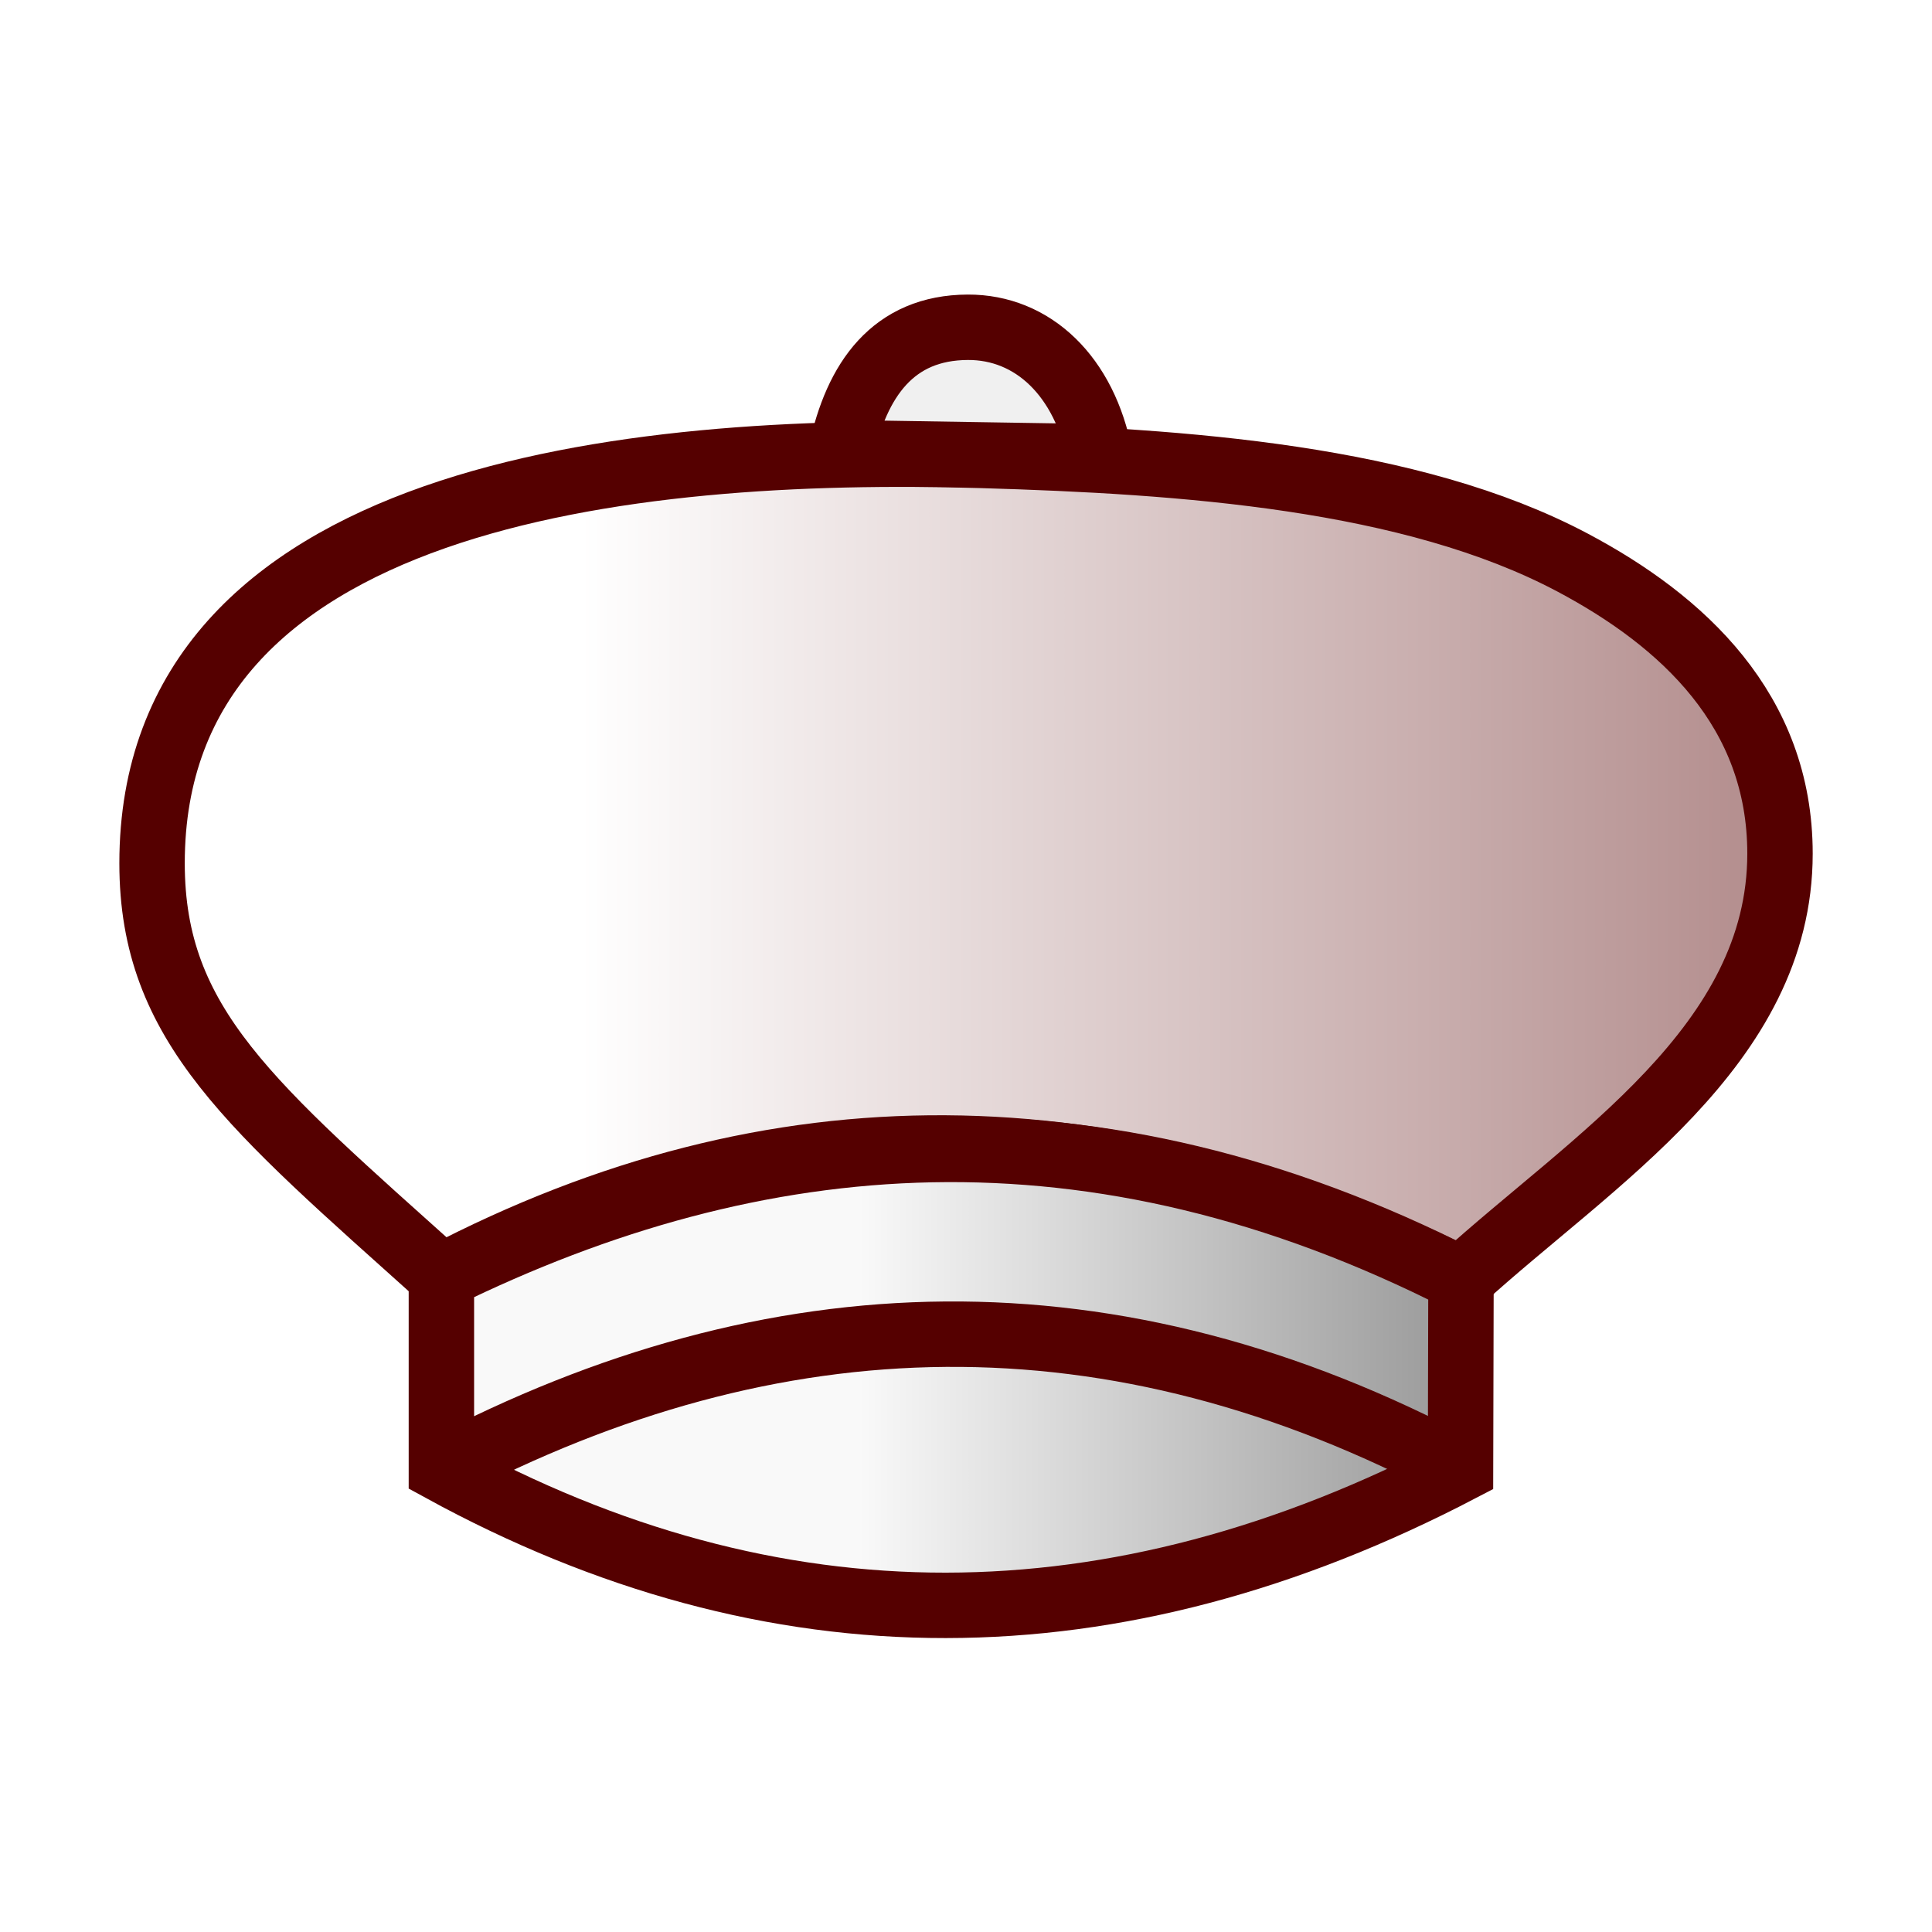
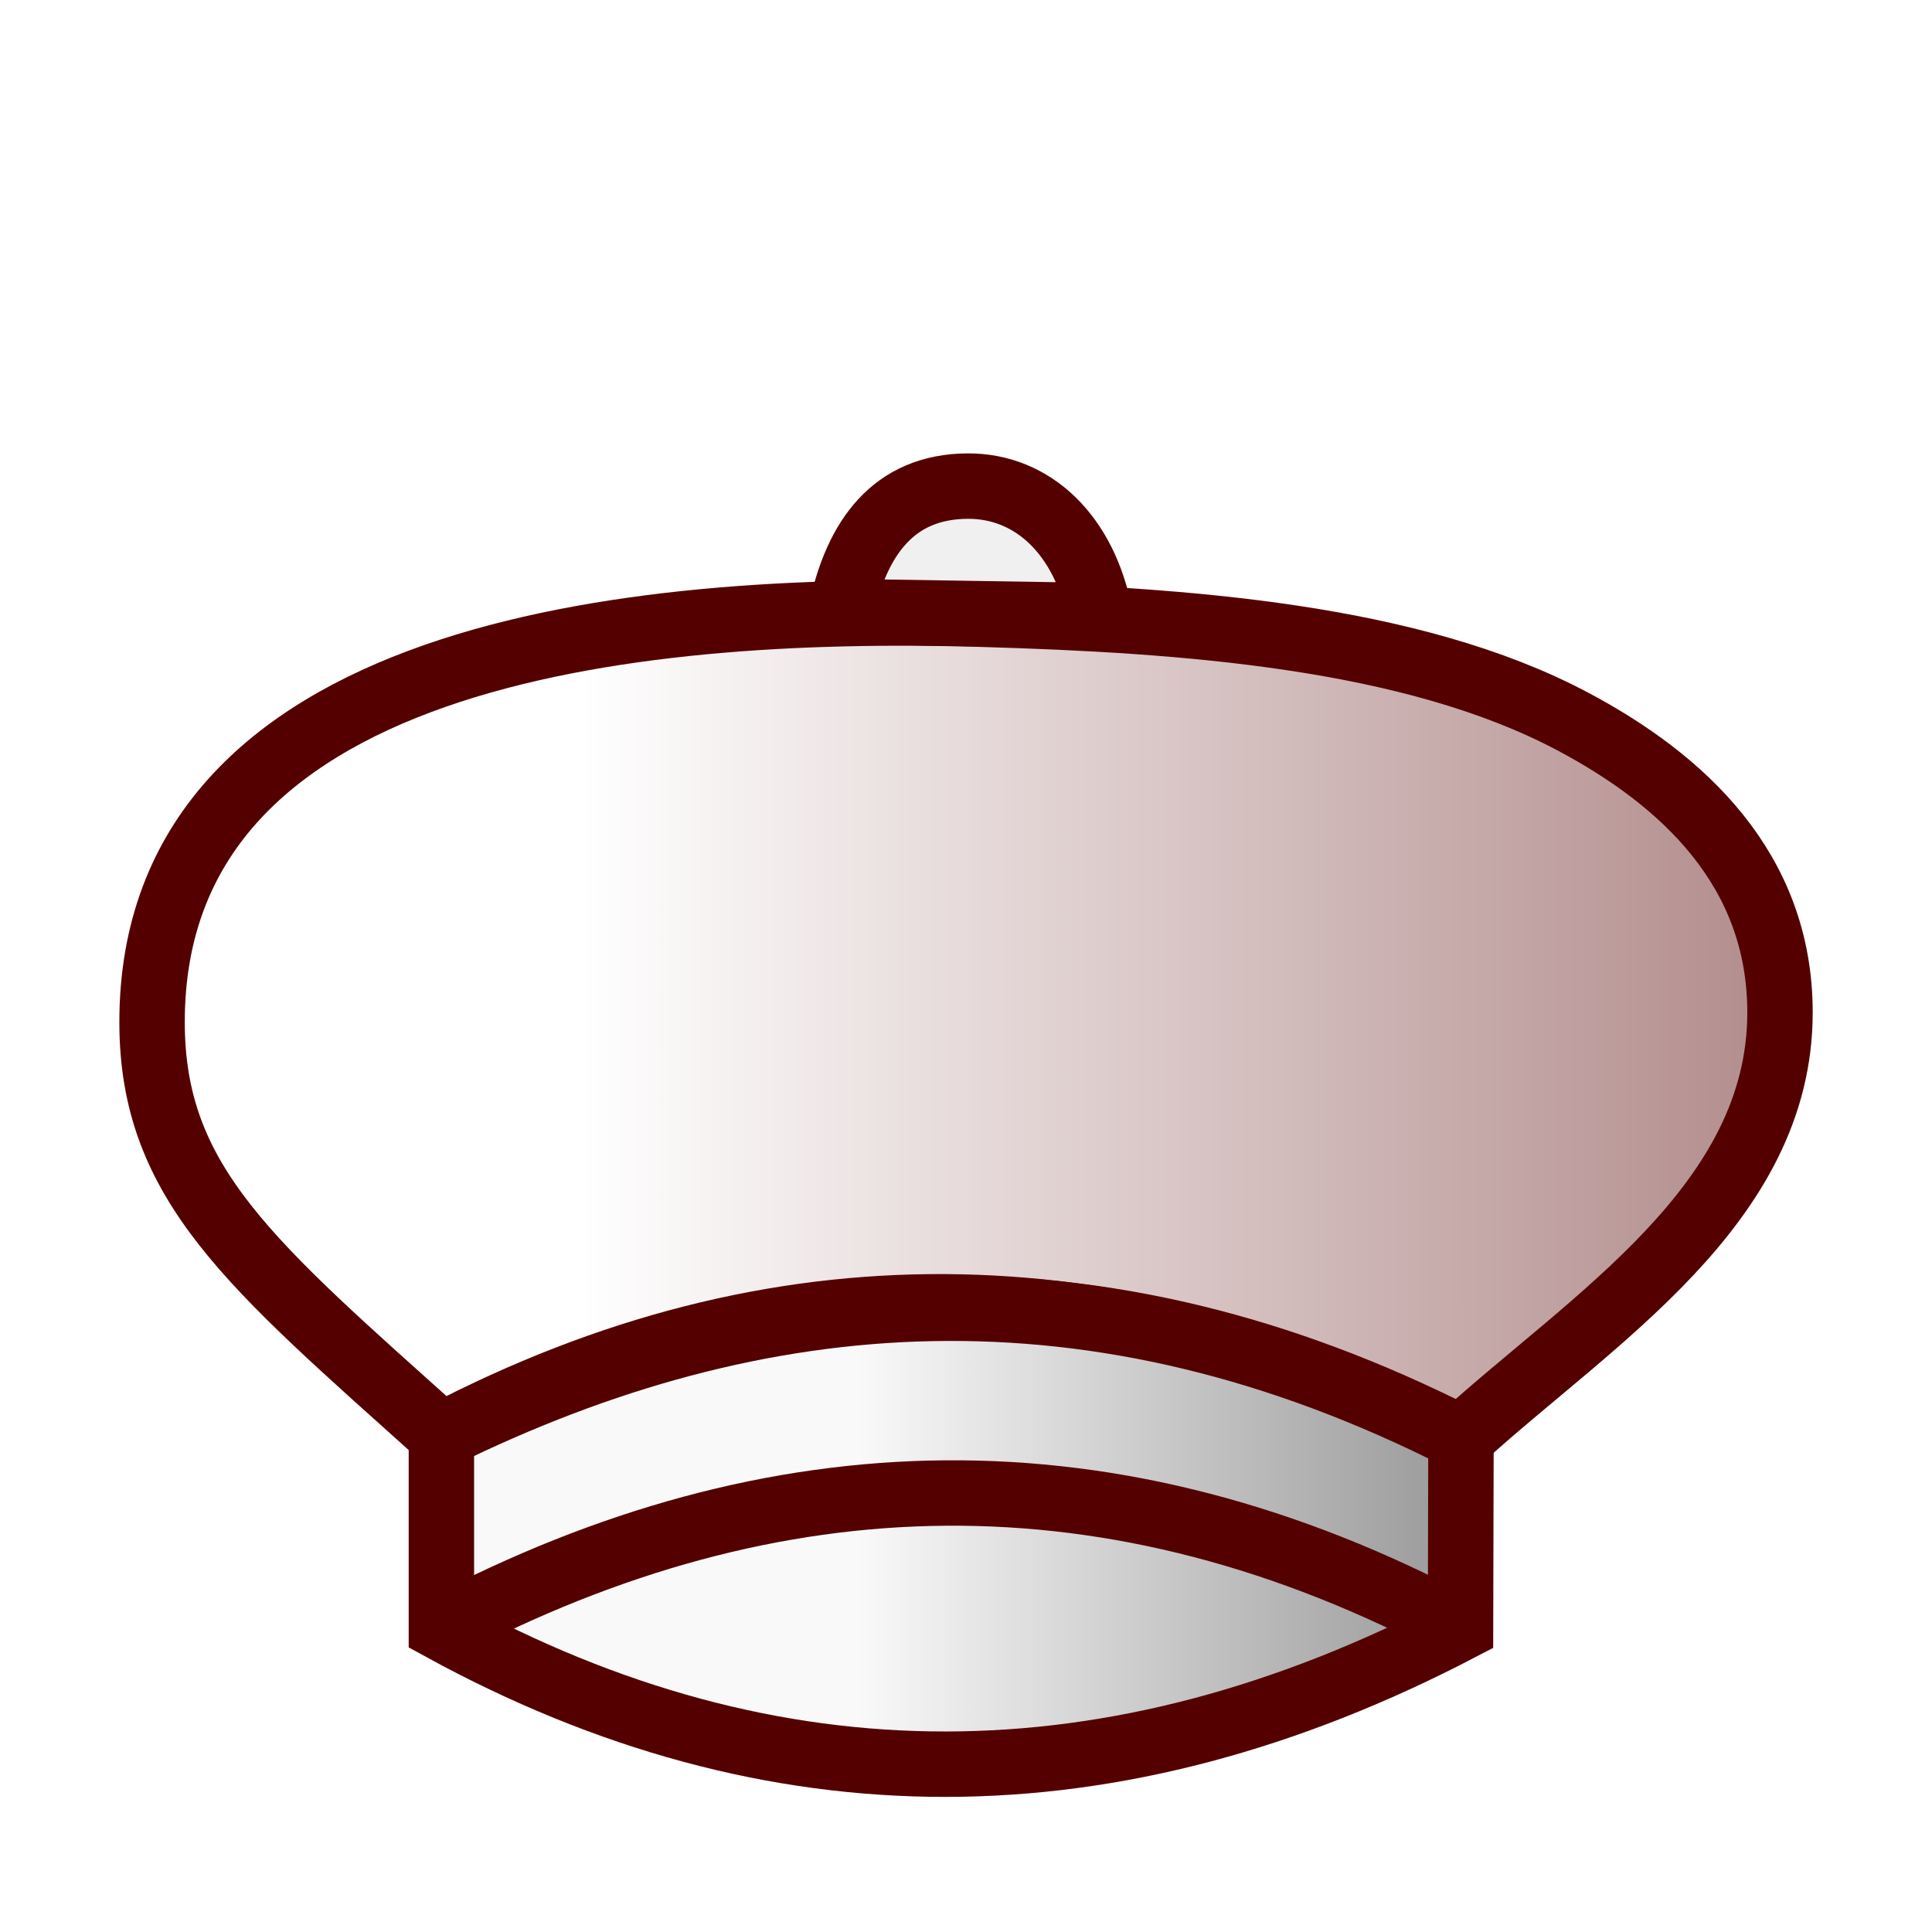
<svg xmlns="http://www.w3.org/2000/svg" xmlns:xlink="http://www.w3.org/1999/xlink" width="177.17" height="177.17" shape-rendering="geometricPrecision" image-rendering="optimizeQuality" fill-rule="evenodd" clip-rule="evenodd" viewBox="0 0 50 50" version="1.1" id="svg4798">
  <defs id="defs4788">
    <linearGradient id="linearGradient6286">
      <stop id="stop6282" offset="0" style="stop-color:#ffffff;stop-opacity:1" />
      <stop id="stop6284" offset="1" style="stop-color:#550000;stop-opacity:1" />
    </linearGradient>
    <linearGradient id="linearGradient5385">
      <stop style="stop-color:#f9f9f9;stop-opacity:1" offset="0" id="stop5381" />
      <stop style="stop-color:#808080;stop-opacity:1" offset="1" id="stop5383" />
    </linearGradient>
    <linearGradient id="0" x1="21.376" x2="77.64" gradientUnits="userSpaceOnUse">
      <stop stop-color="#fff" id="stop4783" />
      <stop offset="1" stop-color="#fff" stop-opacity="0" id="stop4785" />
    </linearGradient>
    <linearGradient xlink:href="#linearGradient6286" id="linearGradient5387" x1="62.93" y1="26.73" x2="131.598" y2="26.73" gradientUnits="userSpaceOnUse" />
    <linearGradient xlink:href="#linearGradient5385" id="linearGradient5395" x1="70.129" y1="39.452" x2="89.78" y2="39.452" gradientUnits="userSpaceOnUse" />
    <linearGradient gradientTransform="translate(-43.82216,1.790454)" id="0-9" x1="21.376" x2="77.64" gradientUnits="userSpaceOnUse">
      <stop stop-color="#fff" id="stop2317" />
      <stop offset="1" stop-color="#fff" stop-opacity="0" id="stop2319" />
    </linearGradient>
  </defs>
-   <g id="g5409" transform="translate(-47.90079,-3.806256)" style="stroke:#550000">
+   <g id="g5409" transform="translate(-47.90079,0.3042622)" style="stroke:#550000">
    <path id="path4760" d="m 59.324,36.845 c -4.924,-4.423 -7.488,-6.502 -7.488,-10.698 0,-9.537 12.337,-10.823 21.466,-10.555 5.225,0.153 11.124,0.559 15.298,2.774 2.842,1.508 5.367,3.823 5.367,7.532 0,4.979 -4.865,7.931 -8.255,11.017 -9.05,-4.451 -17.738,-4.59 -26.387,-0.071 z" style="fill:url(#linearGradient5387);fill-opacity:1;stroke:#550000;stroke-width:1.693;stroke-linecap:butt;stroke-linejoin:miter;stroke-miterlimit:4;stroke-dasharray:none;stroke-opacity:1" />
    <path id="path5347" d="m 59.324,36.845 v 4.984 c 8.612,4.714 17.406,4.683 26.375,0 l 0.012,-4.913 v 0 C 76.185,32.072 67.507,32.828 59.324,36.845 Z" style="fill:url(#linearGradient5395);fill-opacity:1;stroke:#550000;stroke-width:1.693;stroke-linecap:butt;stroke-linejoin:miter;stroke-miterlimit:4;stroke-dasharray:none;stroke-opacity:1" />
    <path id="path5353" d="m 59.324,41.829 c 8.607,-4.521 17.388,-4.796 26.375,0 v 0" style="fill:none;stroke:#550000;stroke-width:1.693;stroke-linecap:butt;stroke-linejoin:miter;stroke-miterlimit:4;stroke-dasharray:none;stroke-opacity:1" />
    <path id="path5355" d="m 69.665,15.521 c 0.403,-1.901 1.356,-3.236 3.281,-3.245 1.682,-0.008 3.027,1.263 3.423,3.352 z" style="fill:#f0f0f0;fill-opacity:1;stroke:#550000;stroke-width:1.693;stroke-linecap:butt;stroke-linejoin:miter;stroke-miterlimit:4;stroke-dasharray:none;stroke-opacity:1" />
  </g>
</svg>
